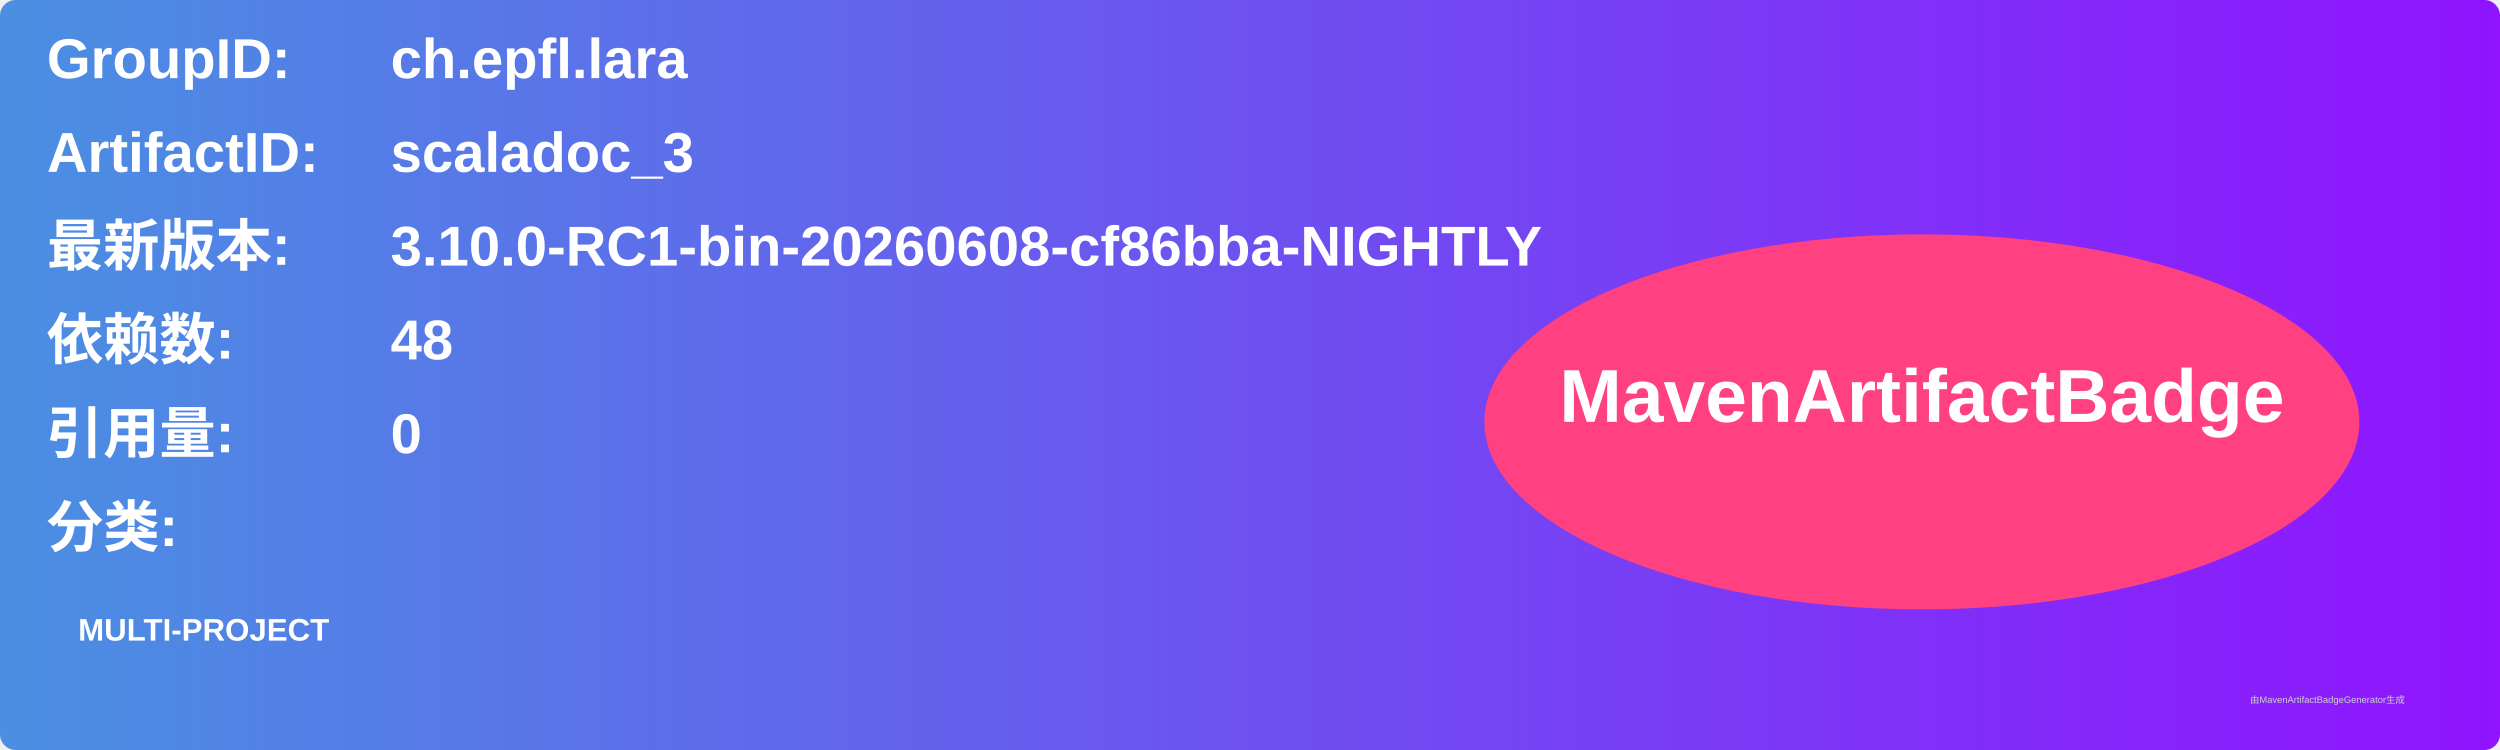
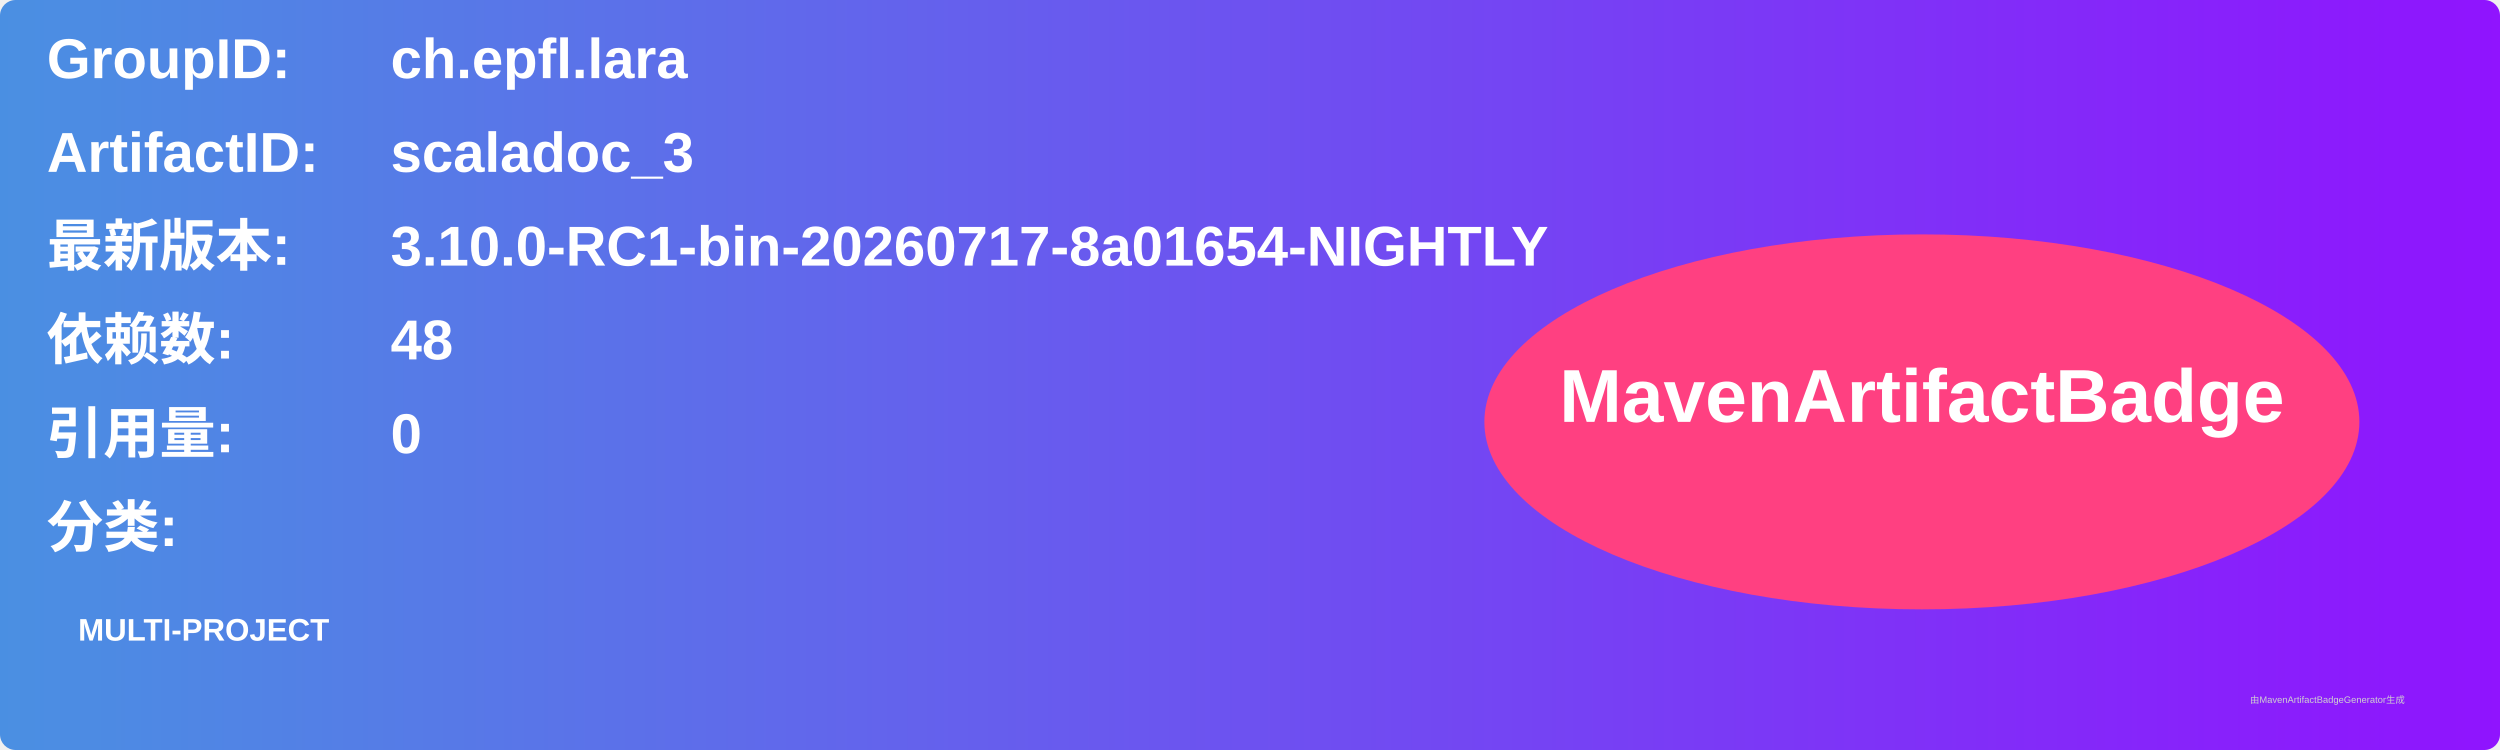
<svg xmlns="http://www.w3.org/2000/svg" width="800" height="240" viewBox="0 0 800 240">
  <linearGradient id="grad" x1="0%" y1="0%" x2="100%" y2="0%">
    <stop offset="0%" stop-color="#4a90e2" />
    <stop offset="100%" stop-color="#9013fe" />
  </linearGradient>
  <rect width="100%" height="100%" rx="5" ry="5" fill="url(#grad)" />
  <g transform="translate(15, 15)">
    <text x="0" y="10" font-family="Arial" font-size="18" fill="white" font-weight="bold" width="260">GroupID:</text>
    <text x="110" y="10" font-family="Arial" font-size="18" fill="white" font-weight="bold" width="460">ch.epfl.lara</text>
    <text x="0" y="40" font-family="Arial" font-size="18" fill="white" font-weight="bold" width="260">ArtifactID:</text>
    <text x="110" y="40" font-family="Arial" font-size="18" fill="white" font-weight="bold" width="460">scaladoc_3</text>
    <text x="0" y="70" font-family="Arial" font-size="18" fill="white" font-weight="bold">最新版本:</text>
    <text x="110" y="70" font-family="Arial" font-size="18" fill="white" font-weight="bold">
-       <tspan font-weight="bold">3.10.0-RC1-bin-20260608-cf86bba-NIGHTLY</tspan>
+       <tspan font-weight="bold">3.10.0-RC1-bin-20260717-8a01654-NIGHTLY</tspan>
    </text>
    <text x="0" y="100" font-family="Arial" font-size="18" fill="white" font-weight="bold">依赖数: </text>
    <text x="110" y="100" font-family="Arial" font-size="18" fill="white">
      <tspan font-weight="bold">48</tspan>
    </text>
    <text x="0" y="130" font-family="Arial" font-size="18" fill="white" font-weight="bold">引用量: </text>
    <text x="110" y="130" font-family="Arial" font-size="18" fill="white">
      <tspan font-weight="bold">0</tspan>
    </text>
    <text x="0" y="160" font-family="Arial" font-size="18" fill="white" font-weight="bold">分类:</text>
    <text x="10" y="190" font-family="Arial" font-size="10" fill="white">
      <tspan font-weight="bold">MULTI-PROJECT</tspan>
    </text>
    <ellipse cx="600" cy="120" rx="140" ry="60" fill="#ff4081" />
    <text x="600" y="120" text-anchor="middle" font-family="Arial" font-size="24" fill="white" font-weight="bold">MavenArtifactBadge</text>
  </g>
  <text x="720" y="225" font-family="Arial" font-size="3" fill="#d0d0d0">由MavenArtifactBadgeGenerator生成</text>
</svg>
